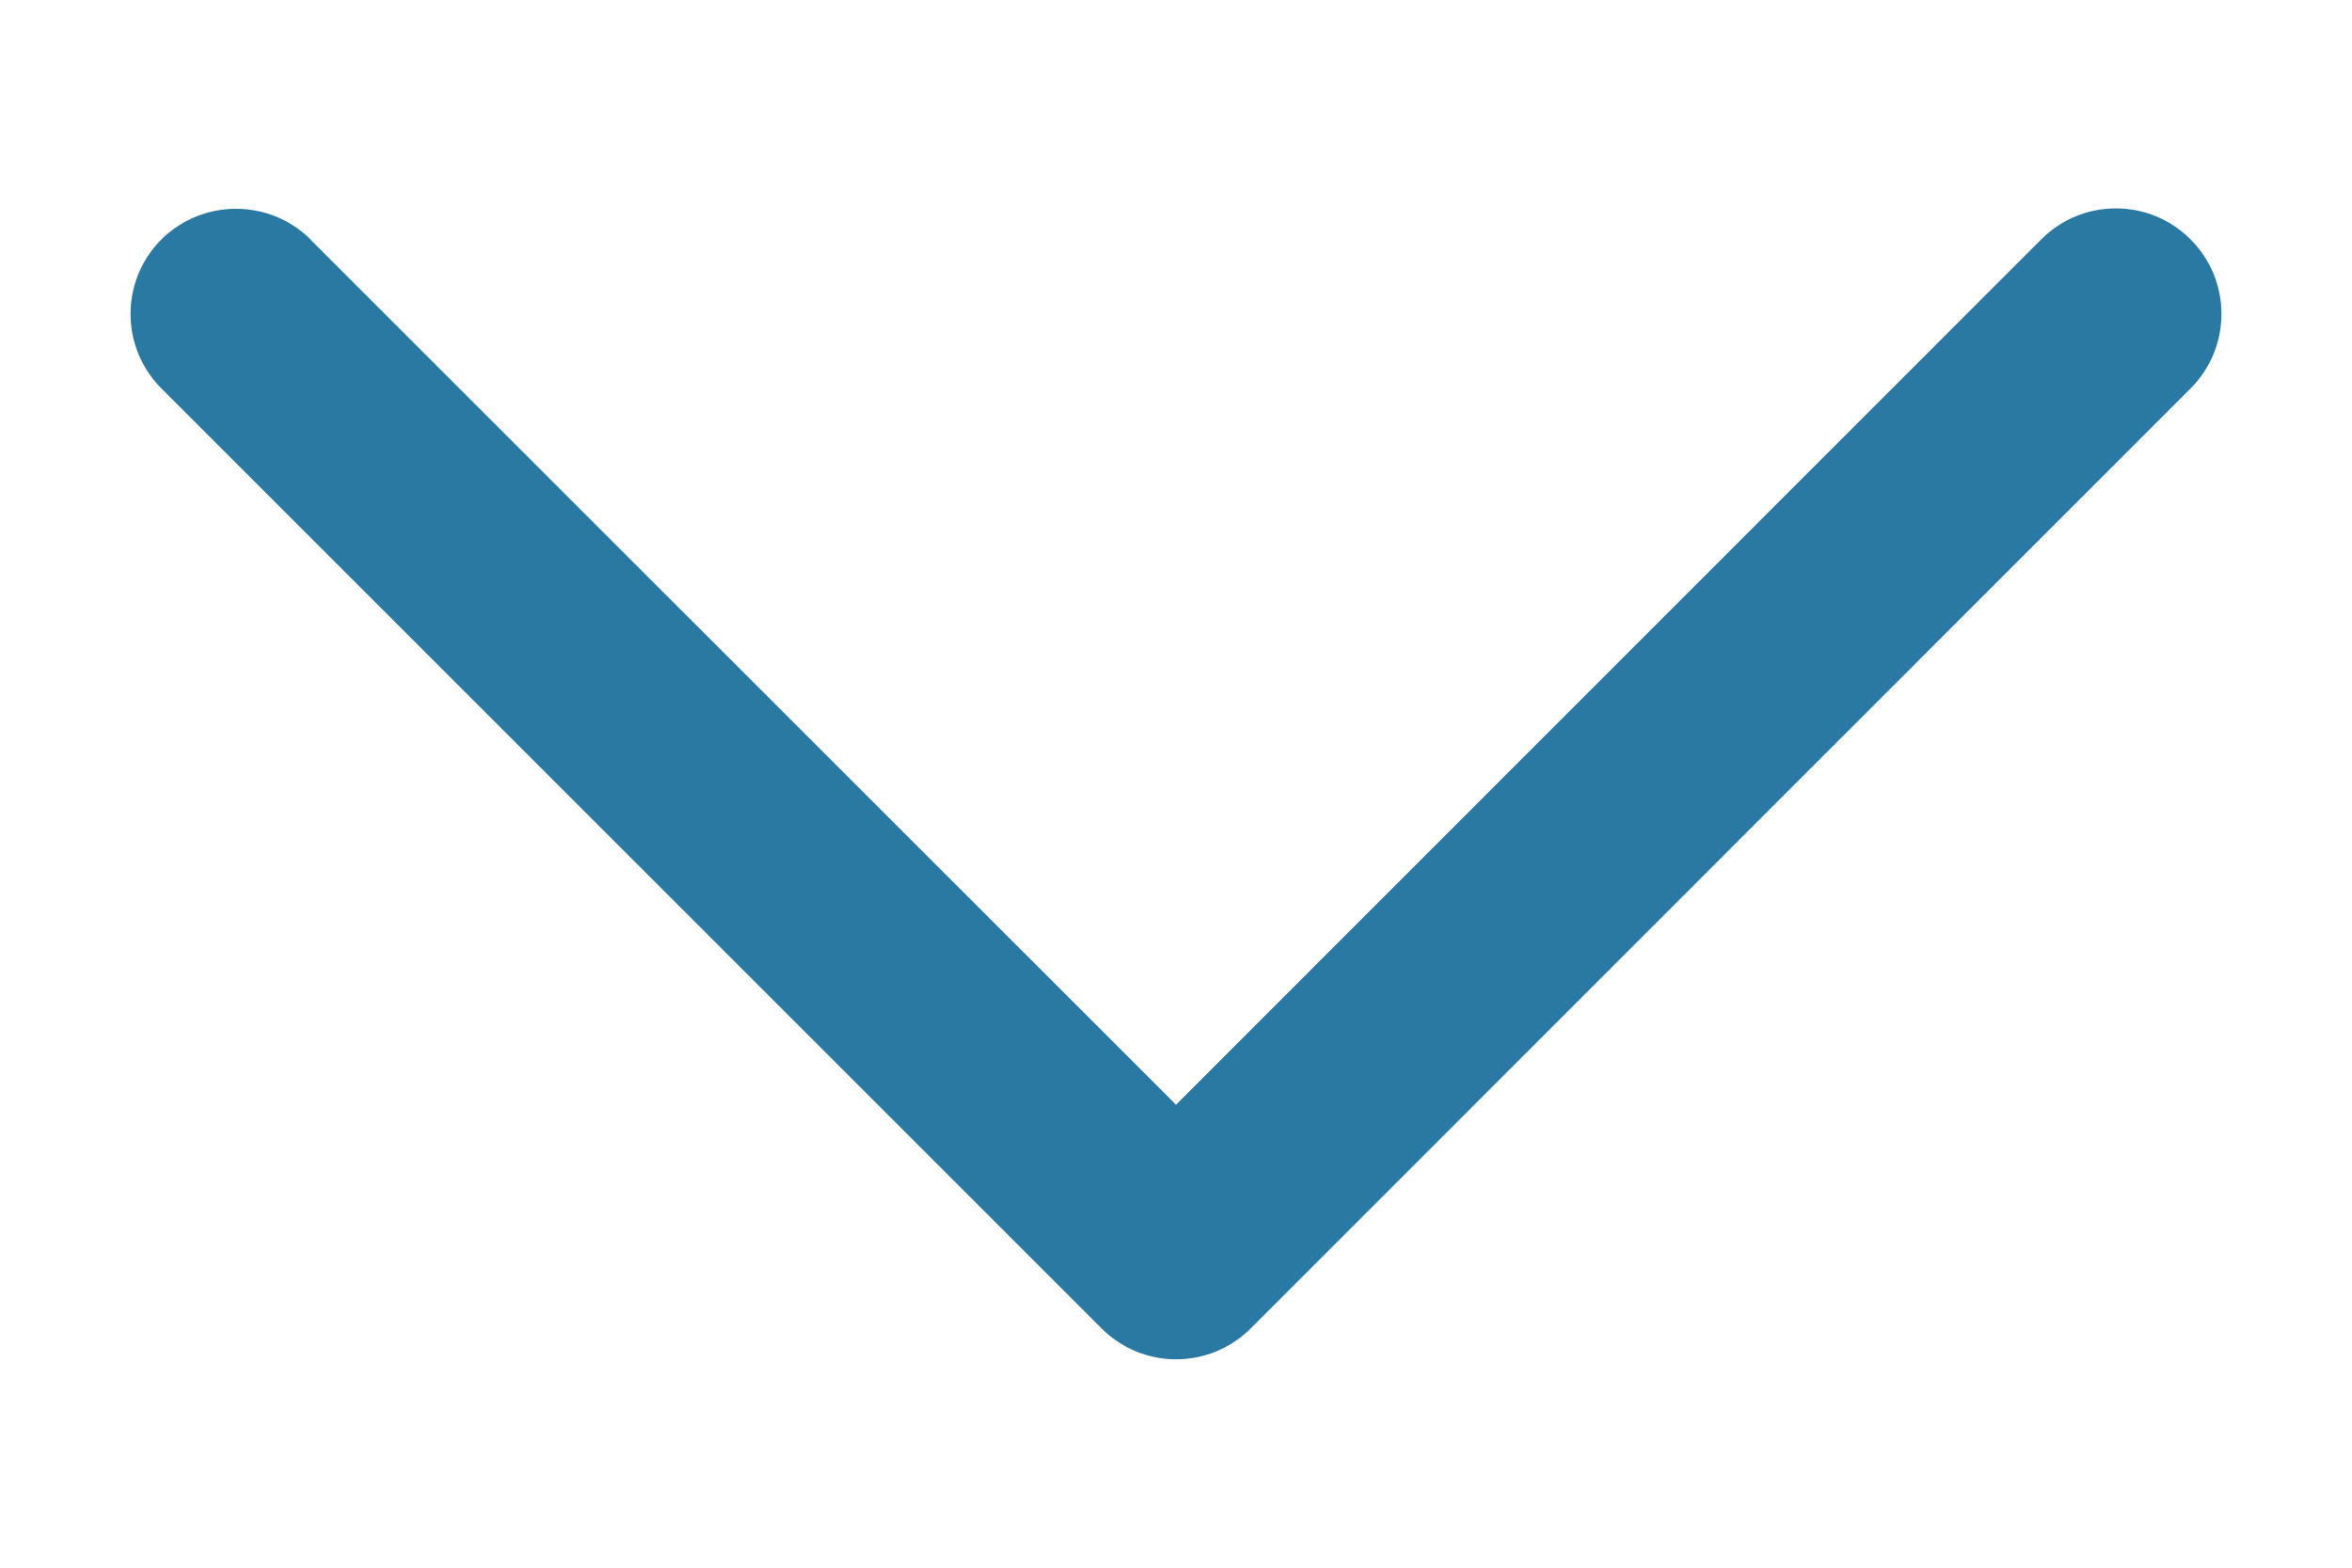
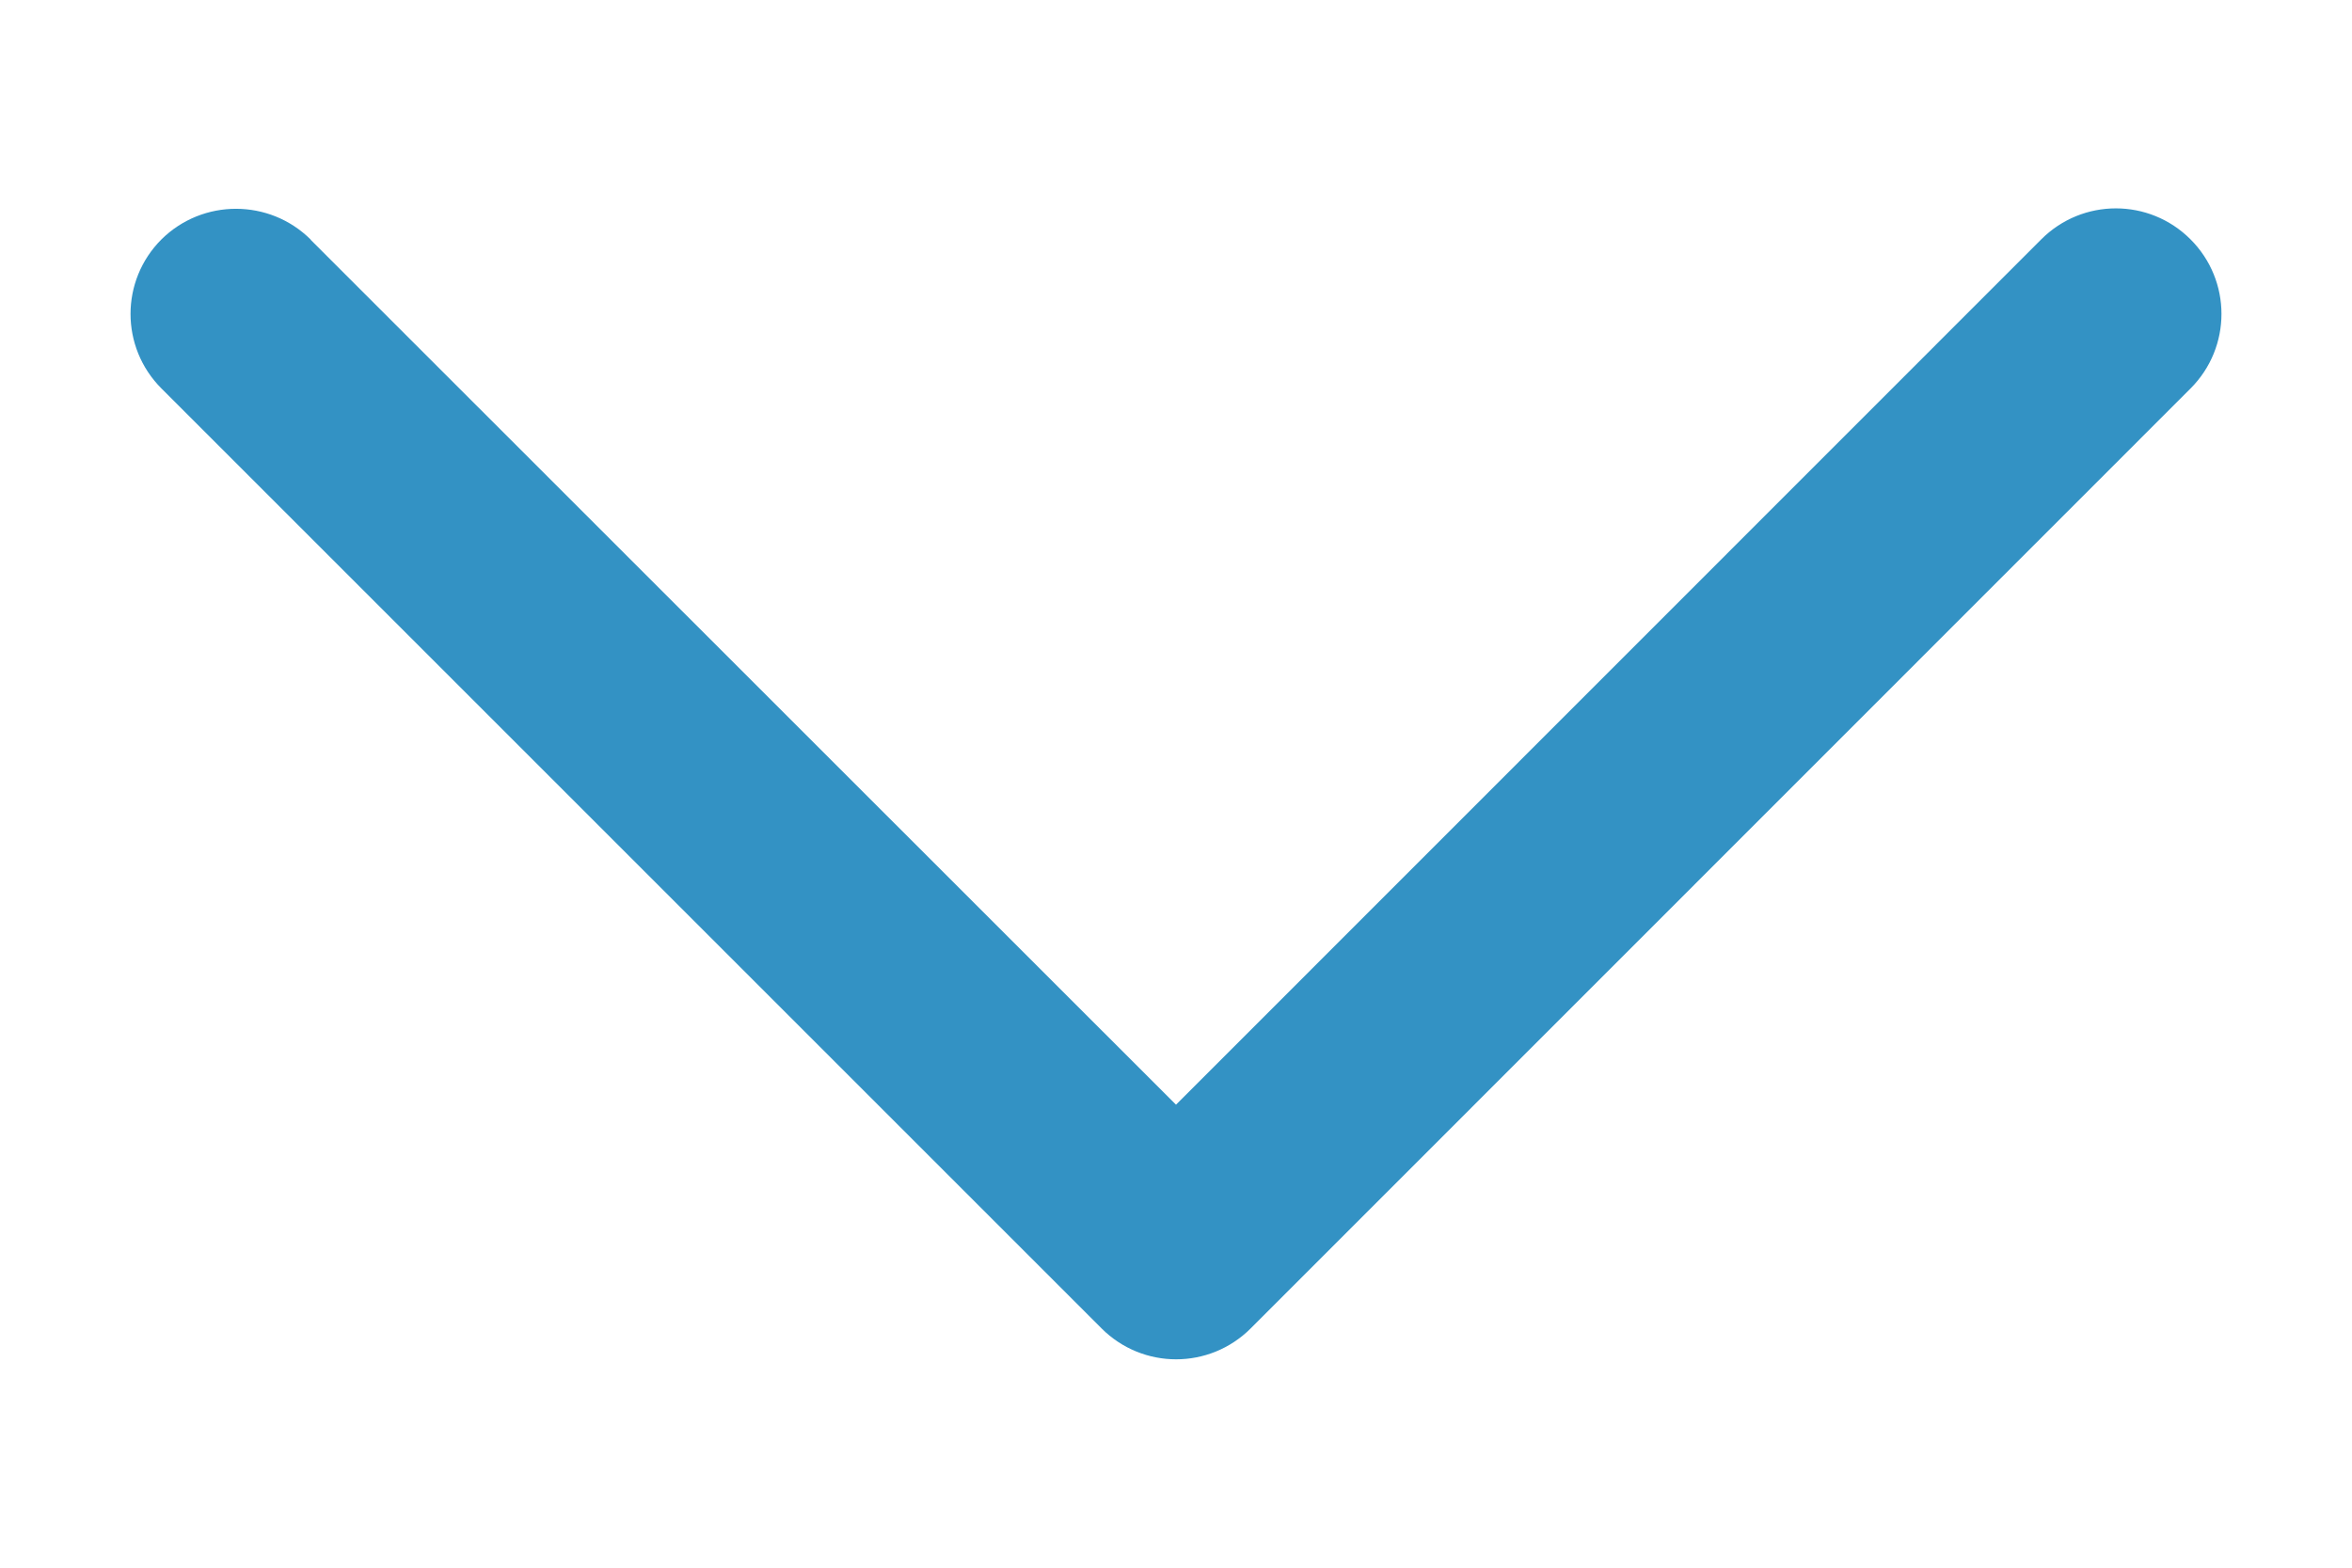
<svg width="90" height="60">
  <g transform="scale(10)">
-     <path d="M 1.189,0.918 4.5,4.228 7.811,0.916 c 0.158,-0.158 0.413,-0.158 0.571,0 0.158,0.158 0.158,0.413 0,0.571 l -3.596,3.597 0,0 0,0 c -0.158,0.158 -0.413,0.158 -0.571,0 L 0.618,1.487 c -0.158,-0.158 -0.158,-0.413 0,-0.571 0.158,-0.156 0.413,-0.156 0.571,0.001 z" fill="#2a79a3" fill-opacity="1.0" />
+     <path d="M 1.189,0.918 4.5,4.228 7.811,0.916 c 0.158,-0.158 0.413,-0.158 0.571,0 0.158,0.158 0.158,0.413 0,0.571 l -3.596,3.597 0,0 0,0 c -0.158,0.158 -0.413,0.158 -0.571,0 L 0.618,1.487 c -0.158,-0.158 -0.158,-0.413 0,-0.571 0.158,-0.156 0.413,-0.156 0.571,0.001 z" fill="#3392c4" fill-opacity="1.0" />
  </g>
</svg>
